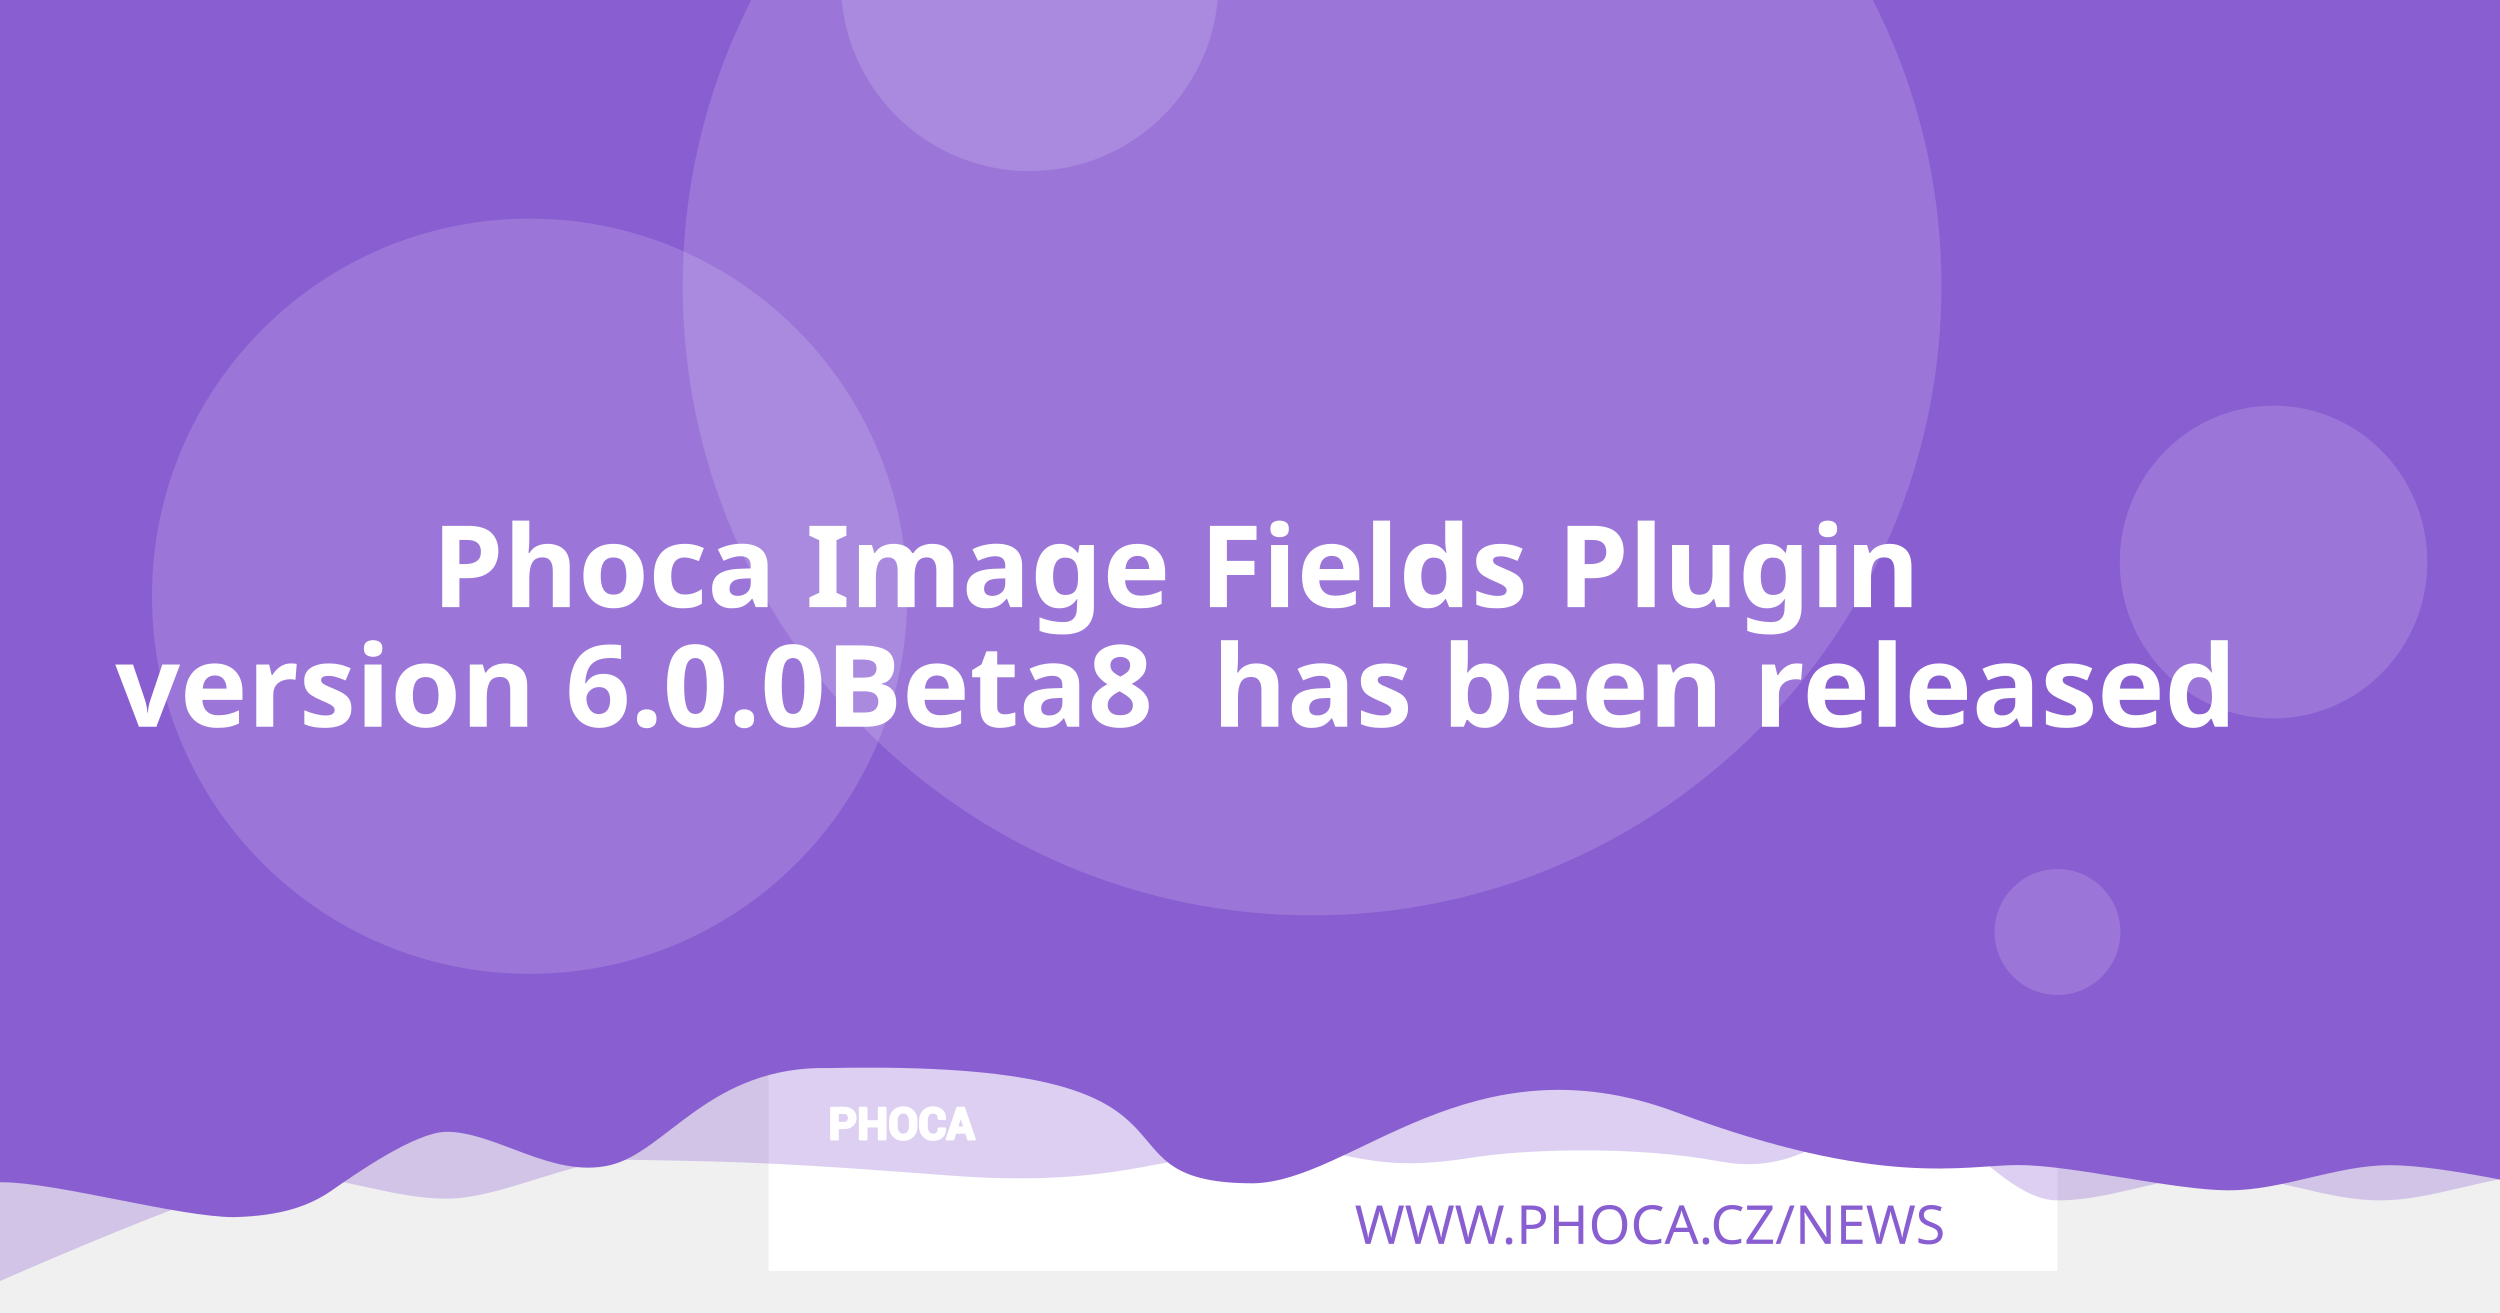
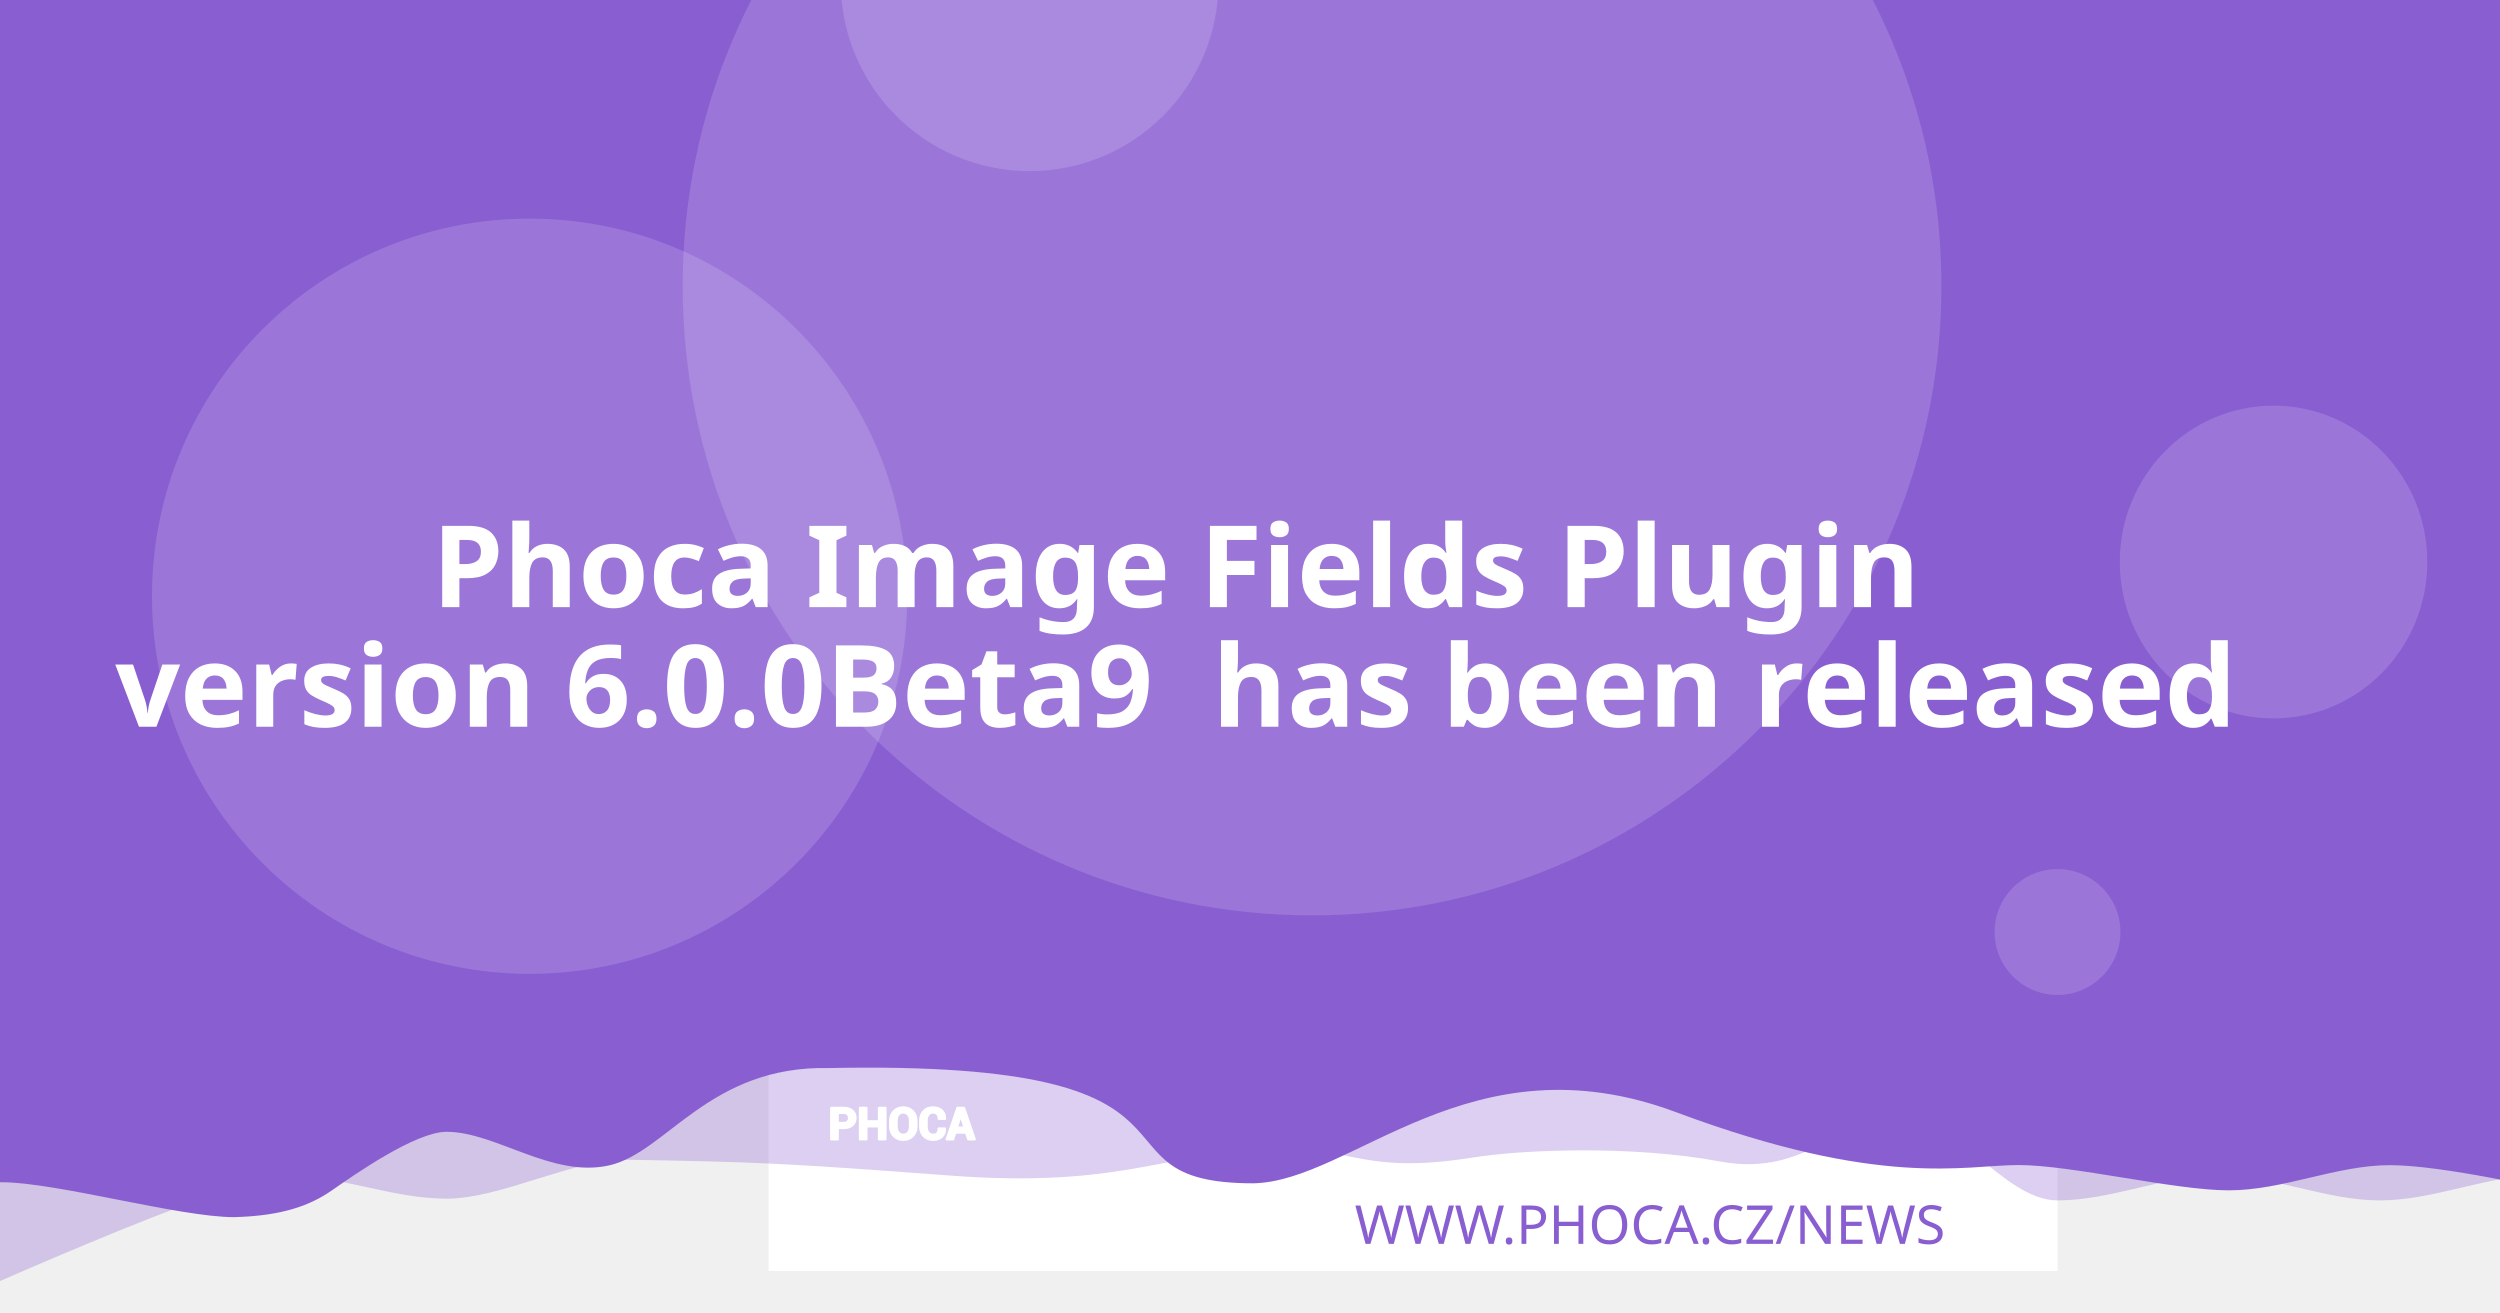
<svg xmlns="http://www.w3.org/2000/svg" version="1.1" viewBox="0 0 1200 630">
  <path d="m20.256 108.52a7.714 7.714 0 0 0-7.714 7.714v97.981a7.714 7.714 0 0 0 7.714 7.714h97.976a7.714 7.714 0 0 0 7.714-7.714v-97.981a7.714 7.714 0 0 0-7.714-7.714zm19.435 19.56c0.714-0.04 1.37 0.151 1.984 0.583 0.613 0.434 1.018 0.978 1.215 1.637l2.918 10.039 56.209-2.948c1.002-0.052 1.838 0.296 2.506 1.04 0.665 0.732 0.929 1.612 0.768 2.627l-4.71 30.132c-0.167 0.89-0.688 1.809-1.557 2.747-0.869 0.95-2.001 1.463-3.38 1.537l-39.707 2.079 3.671 12.389 33.562-1.758c0.878-0.049 1.633 0.215 2.28 0.783 0.632 0.583 0.971 1.312 1.019 2.19 0.046 0.878-0.215 1.633-0.783 2.28-0.583 0.635-1.312 0.974-2.189 1.019l-3.139 0.166 0.166 3.134c0.046 0.881-0.215 1.638-0.798 2.27-0.571 0.647-1.294 0.99-2.175 1.034-0.878 0.046-1.635-0.215-2.27-0.798-0.647-0.571-0.984-1.297-1.03-2.175l-0.166-3.134-18.817 0.979 0.161 3.139c0.046 0.881-0.212 1.638-0.783 2.27-0.583 0.647-1.312 0.988-2.189 1.034-0.878 0.049-1.633-0.215-2.28-0.798-0.635-0.571-0.974-1.297-1.02-2.175l-0.166-3.139-1.944 0.101c-0.753 0.039-1.441-0.135-2.079-0.517-0.623-0.383-1.067-0.764-1.341-1.125l-0.347-0.613-15.769-59.624-3.39 0.176c-0.841 0.046-1.586-0.219-2.245-0.798-0.659-0.571-1.009-1.292-1.055-2.17-0.046-0.881 0.225-1.635 0.824-2.27 0.595-0.647 1.308-0.989 2.149-1.034z" fill="#fff" stroke-width="1.208" style="paint-order:stroke fill markers" />
  <rect x="368.92" y="-8.647" width="618.68" height="618.68" fill="#fff" stroke-linejoin="round" stroke-width="6.042" style="paint-order:stroke fill markers" />
  <g stroke-linejoin="round" stroke-width="6.042">
    <path d="m59.586-3.814h1237.4v580.01s-51.556-12.084-77.334-12.084c-25.778 0-51.244 12.084-77.335 12.084-26.091 0-51.556-12.084-77.334-12.084-25.778 0-51.244 12.084-77.335 12.084-26.091 0-50.615-41.931-76.393-41.931s-43.072 31.169-85.504 23.256-95.293-5.729-119.04-1.869c-57.142 9.103-59.508-8.125-105.57-4.001s-68.78 18.359-145.37 12.602c-76.593-5.757-93.029-6.595-155.54-7.579-25.778 0-59.826 18.693-85.917 18.693-26.091 0-51.556-11.254-77.334-11.254-25.778 0-172.34 66.428-172.34 66.428z" fill="#895ED1" opacity=".3" style="paint-order:stroke fill markers" />
    <path d="m-12.915-8.647h1237.4v580.01s-51.556-12.084-77.334-12.084c-25.778 0-51.244 12.084-77.334 12.084-26.091 0-75.228-12.142-101.01-12.142-25.778 0-65.794 11.416-164.41-25.412s-155.37 33.433-202.97 34.185c-85.545-0.05-3.558-59.324-203.25-55.331-57.687-1.357-78.127 40.433-105.69 46.704-27.566 6.271-54.486-16.105-78.151-16.105-14.933 0-44.462 20.77-54.88 28.017-10.418 7.247-23.732 12.357-47.124 12.95-26.091 0-85.565-16.747-111.34-16.747-25.778 0-13.863 3.88-13.863 3.88z" fill="#895ED1" style="paint-order:stroke fill markers" />
    <circle cx="629.79" cy="137.28" r="302.09" fill="#fff" opacity=".15" style="paint-order:stroke fill markers" />
  </g>
  <g transform="matrix(.20516 0 0 .20516 127.07 503.01)" fill="#fff">
    <path d="m1340.4 187.13v26.573h-14.698v-73.229h29.182c8.411 0 15.036 2.146 19.865 6.438 4.823 4.292 7.24 9.938 7.24 16.943 0 7.005-2.417 12.635-7.24 16.891-4.828 4.255-11.453 6.385-19.865 6.385zm0-11.328h14.484c4.088 0 7.193-1.115 9.307-3.333 2.109-2.229 3.156-5.062 3.156-8.51 0-3.521-1.047-6.422-3.141-8.724-2.094-2.281-5.203-3.432-9.323-3.432h-14.484z" />
    <path d="m1452 213.7h-14.646v-30.385h-29.865v30.385h-14.698v-73.229h14.698v31.516h29.865v-31.516h14.646z" />
    <path d="m1524.6 183.68c0 8.974-2.833 16.391-8.516 22.26-5.698 5.854-13.078 8.792-22.162 8.792-9.01 0-16.338-2.938-21.969-8.792-5.63-5.87-8.448-13.286-8.448-22.26v-13.188c0-8.943 2.797-16.359 8.411-22.229 5.615-5.885 12.943-8.823 21.953-8.823 9.083 0 16.479 2.938 22.182 8.823 5.698 5.87 8.547 13.286 8.547 22.229zm-14.677-13.323c0-5.734-1.422-10.422-4.276-14.094-2.849-3.656-6.781-5.49-11.776-5.49-4.995 0-8.87 1.818-11.62 5.474-2.745 3.656-4.12 8.344-4.12 14.109v13.323c0 5.818 1.391 10.552 4.172 14.229 2.781 3.656 6.661 5.49 11.62 5.49 5.031 0 8.964-1.833 11.776-5.49 2.818-3.677 4.224-8.412 4.224-14.229z" />
    <path d="m1591.3 188.73 0.104 0.292c0.136 7.875-2.266 14.125-7.208 18.76-4.948 4.635-11.812 6.953-20.599 6.953-8.823 0-15.984-2.833-21.474-8.5-5.495-5.662-8.26-12.943-8.26-21.87v-14.521c0-8.875 2.698-16.151 8.052-21.849 5.375-5.703 12.344-8.552 20.927-8.552 9.042 0 16.115 2.318 21.214 6.969 5.099 4.656 7.588 10.99 7.453 19.005l-0.104 0.292h-14.281c0-4.823-1.151-8.516-3.469-11.089-2.318-2.557-5.922-3.844-10.812-3.844-4.396 0-7.88 1.781-10.458 5.339-2.588 3.568-3.875 8.099-3.875 13.625v14.594c0 5.594 1.354 10.161 4.068 13.729 2.729 3.557 6.386 5.338 11.021 5.338 4.583 0 7.979-1.234 10.177-3.688 2.198-2.474 3.297-6.13 3.297-10.984z" />
    <path d="m1641.2 197.94h-25.698l-4.995 15.76h-14.828l25.198-73.229h15.036l25.094 73.229h-14.828zm-22.094-11.328h18.474l-9.068-28.99h-0.292z" />
  </g>
  <g fill="none" stroke="#fff" stroke-linecap="round" stroke-linejoin="round" stroke-miterlimit="22.926" stroke-width="1.163">
    <path d="m402.06 541.4v5.452h-3.015v-15.024h5.987c1.726 0 3.085 0.44 4.075 1.321 0.989 0.88 1.485 2.039 1.485 3.476 0 1.437-0.496 2.592-1.485 3.465-0.991 0.873-2.35 1.31-4.075 1.31zm0-2.324h2.971c0.839 0 1.476-0.229 1.909-0.684 0.433-0.457 0.648-1.039 0.648-1.746 0-0.722-0.215-1.317-0.644-1.79-0.43-0.468-1.067-0.704-1.913-0.704h-2.971z" />
    <path d="m424.96 546.85h-3.005v-6.234h-6.127v6.234h-3.015v-15.024h3.015v6.466h6.127v-6.466h3.005z" />
    <path d="m439.85 540.69c0 1.841-0.581 3.363-1.747 4.567-1.169 1.201-2.683 1.804-4.547 1.804-1.849 0-3.352-0.603-4.507-1.804-1.155-1.204-1.733-2.726-1.733-4.567v-2.706c0-1.835 0.574-3.356 1.726-4.561 1.152-1.207 2.655-1.81 4.504-1.81 1.863 0 3.381 0.603 4.551 1.81 1.169 1.204 1.753 2.726 1.753 4.561zm-3.011-2.733c0-1.177-0.292-2.138-0.877-2.892-0.584-0.75-1.391-1.126-2.416-1.126-1.025 0-1.82 0.373-2.384 1.123-0.563 0.75-0.845 1.712-0.845 2.895v2.733c0 1.194 0.285 2.165 0.856 2.919 0.571 0.75 1.367 1.126 2.384 1.126 1.032 0 1.839-0.376 2.416-1.126 0.578-0.754 0.867-1.726 0.867-2.919z" />
    <path d="m453.53 541.73 0.021 0.06c0.028 1.616-0.465 2.898-1.479 3.849-1.015 0.951-2.423 1.427-4.226 1.427-1.81 0-3.279-0.581-4.406-1.744-1.127-1.161-1.695-2.655-1.695-4.487v-2.979c0-1.821 0.553-3.313 1.652-4.482 1.103-1.17 2.533-1.754 4.293-1.754 1.855 0 3.306 0.475 4.352 1.43 1.046 0.955 1.557 2.255 1.529 3.899l-0.021 0.06h-2.93c0-0.989-0.236-1.747-0.712-2.275-0.475-0.525-1.215-0.789-2.218-0.789-0.902 0-1.617 0.365-2.146 1.095-0.531 0.732-0.795 1.662-0.795 2.795v2.994c0 1.148 0.278 2.085 0.835 2.817 0.56 0.73 1.31 1.095 2.261 1.095 0.94 0 1.637-0.253 2.088-0.757 0.451-0.508 0.676-1.258 0.676-2.253z" />
    <path d="m463.77 543.62h-5.272l-1.025 3.233h-3.042l5.17-15.024h3.085l5.148 15.024h-3.042zm-4.533-2.324h3.79l-1.86-5.947h-0.06z" />
  </g>
  <text x="953.817" y="597.071" fill="#895ED1" font-family="sans-serif" font-size="25.778px" stroke-width="1.208" style="line-height:1.25" xml:space="preserve">
    <tspan x="953.817" y="597.071" fill="#895ED1" font-family="Montserrat" font-size="25.778px" font-weight="300" stroke-width="1.208" text-align="end" text-anchor="end">WWW.PHOCA.CZ/NEWS</tspan>
  </text>
  <text x="600" y="234.034" fill="#ffffff" font-family="Rubik" font-size="54.666px" font-weight="600" stroke-width="1.577" style="line-height:1.05" xml:space="preserve">
    <tspan x="600" y="234.034" text-align="center" text-anchor="middle" />
    <tspan x="600" y="291.433" font-size="54.666px" text-align="center" text-anchor="middle">Phoca Image Fields Plugin</tspan>
-     <tspan x="600" y="348.833" font-size="54.666px" text-align="center" text-anchor="middle">version 6.0.0Beta8
+     <tspan x="600" y="348.833" font-size="54.666px" text-align="center" text-anchor="middle">version 6.0.0Beta9
 has been released</tspan>
    <tspan x="600" y="406.232" font-size="54.666px" />
  </text>
  <g fill="#fff" stroke-linejoin="round">
    <circle cx="254.2" cy="286.19" r="181.25" opacity=".15" stroke-width="6.042" style="paint-order:stroke fill markers" />
    <circle cx="494.23" cy="-8.506" r="90.626" opacity=".15" stroke-width="6.042" style="paint-order:stroke fill markers" />
    <ellipse cx="1091.3" cy="269.78" rx="73.793" ry="75.059" opacity=".15" stroke-width="7.442" style="paint-order:stroke fill markers" />
    <circle cx="987.6" cy="447.37" r="30.209" opacity=".15" stroke-width="6.042" style="paint-order:stroke fill markers" />
  </g>
</svg>
